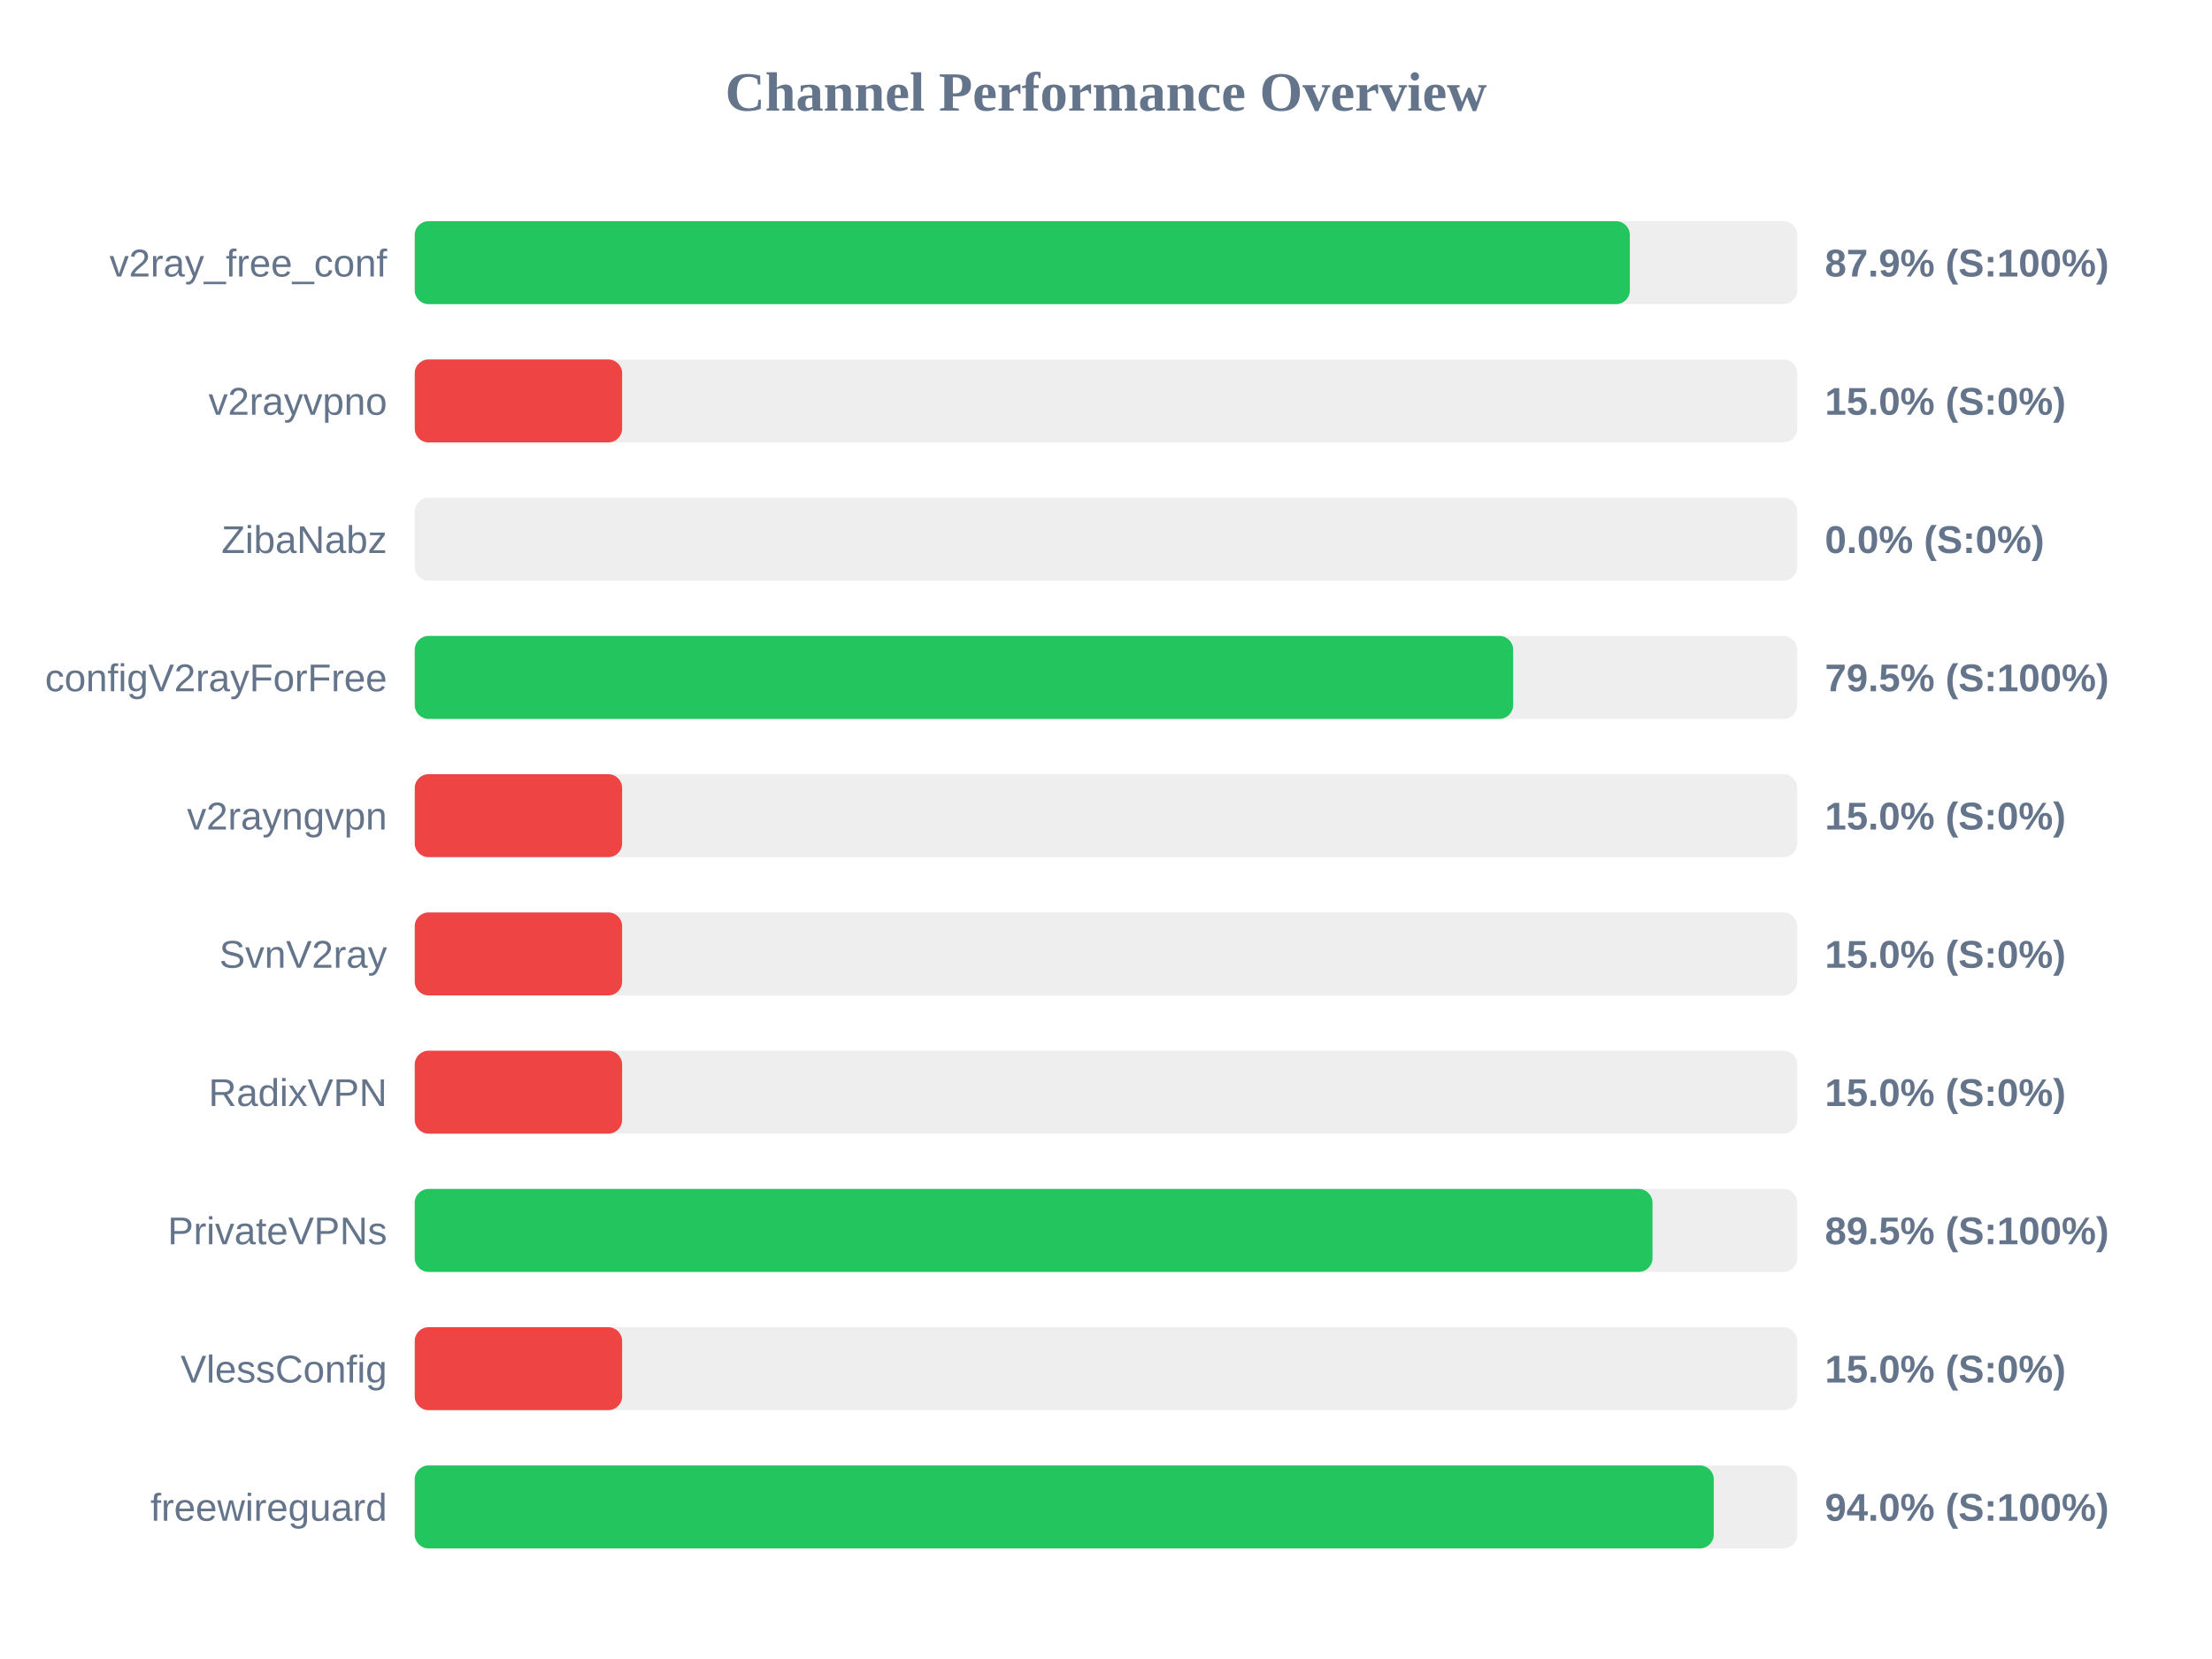
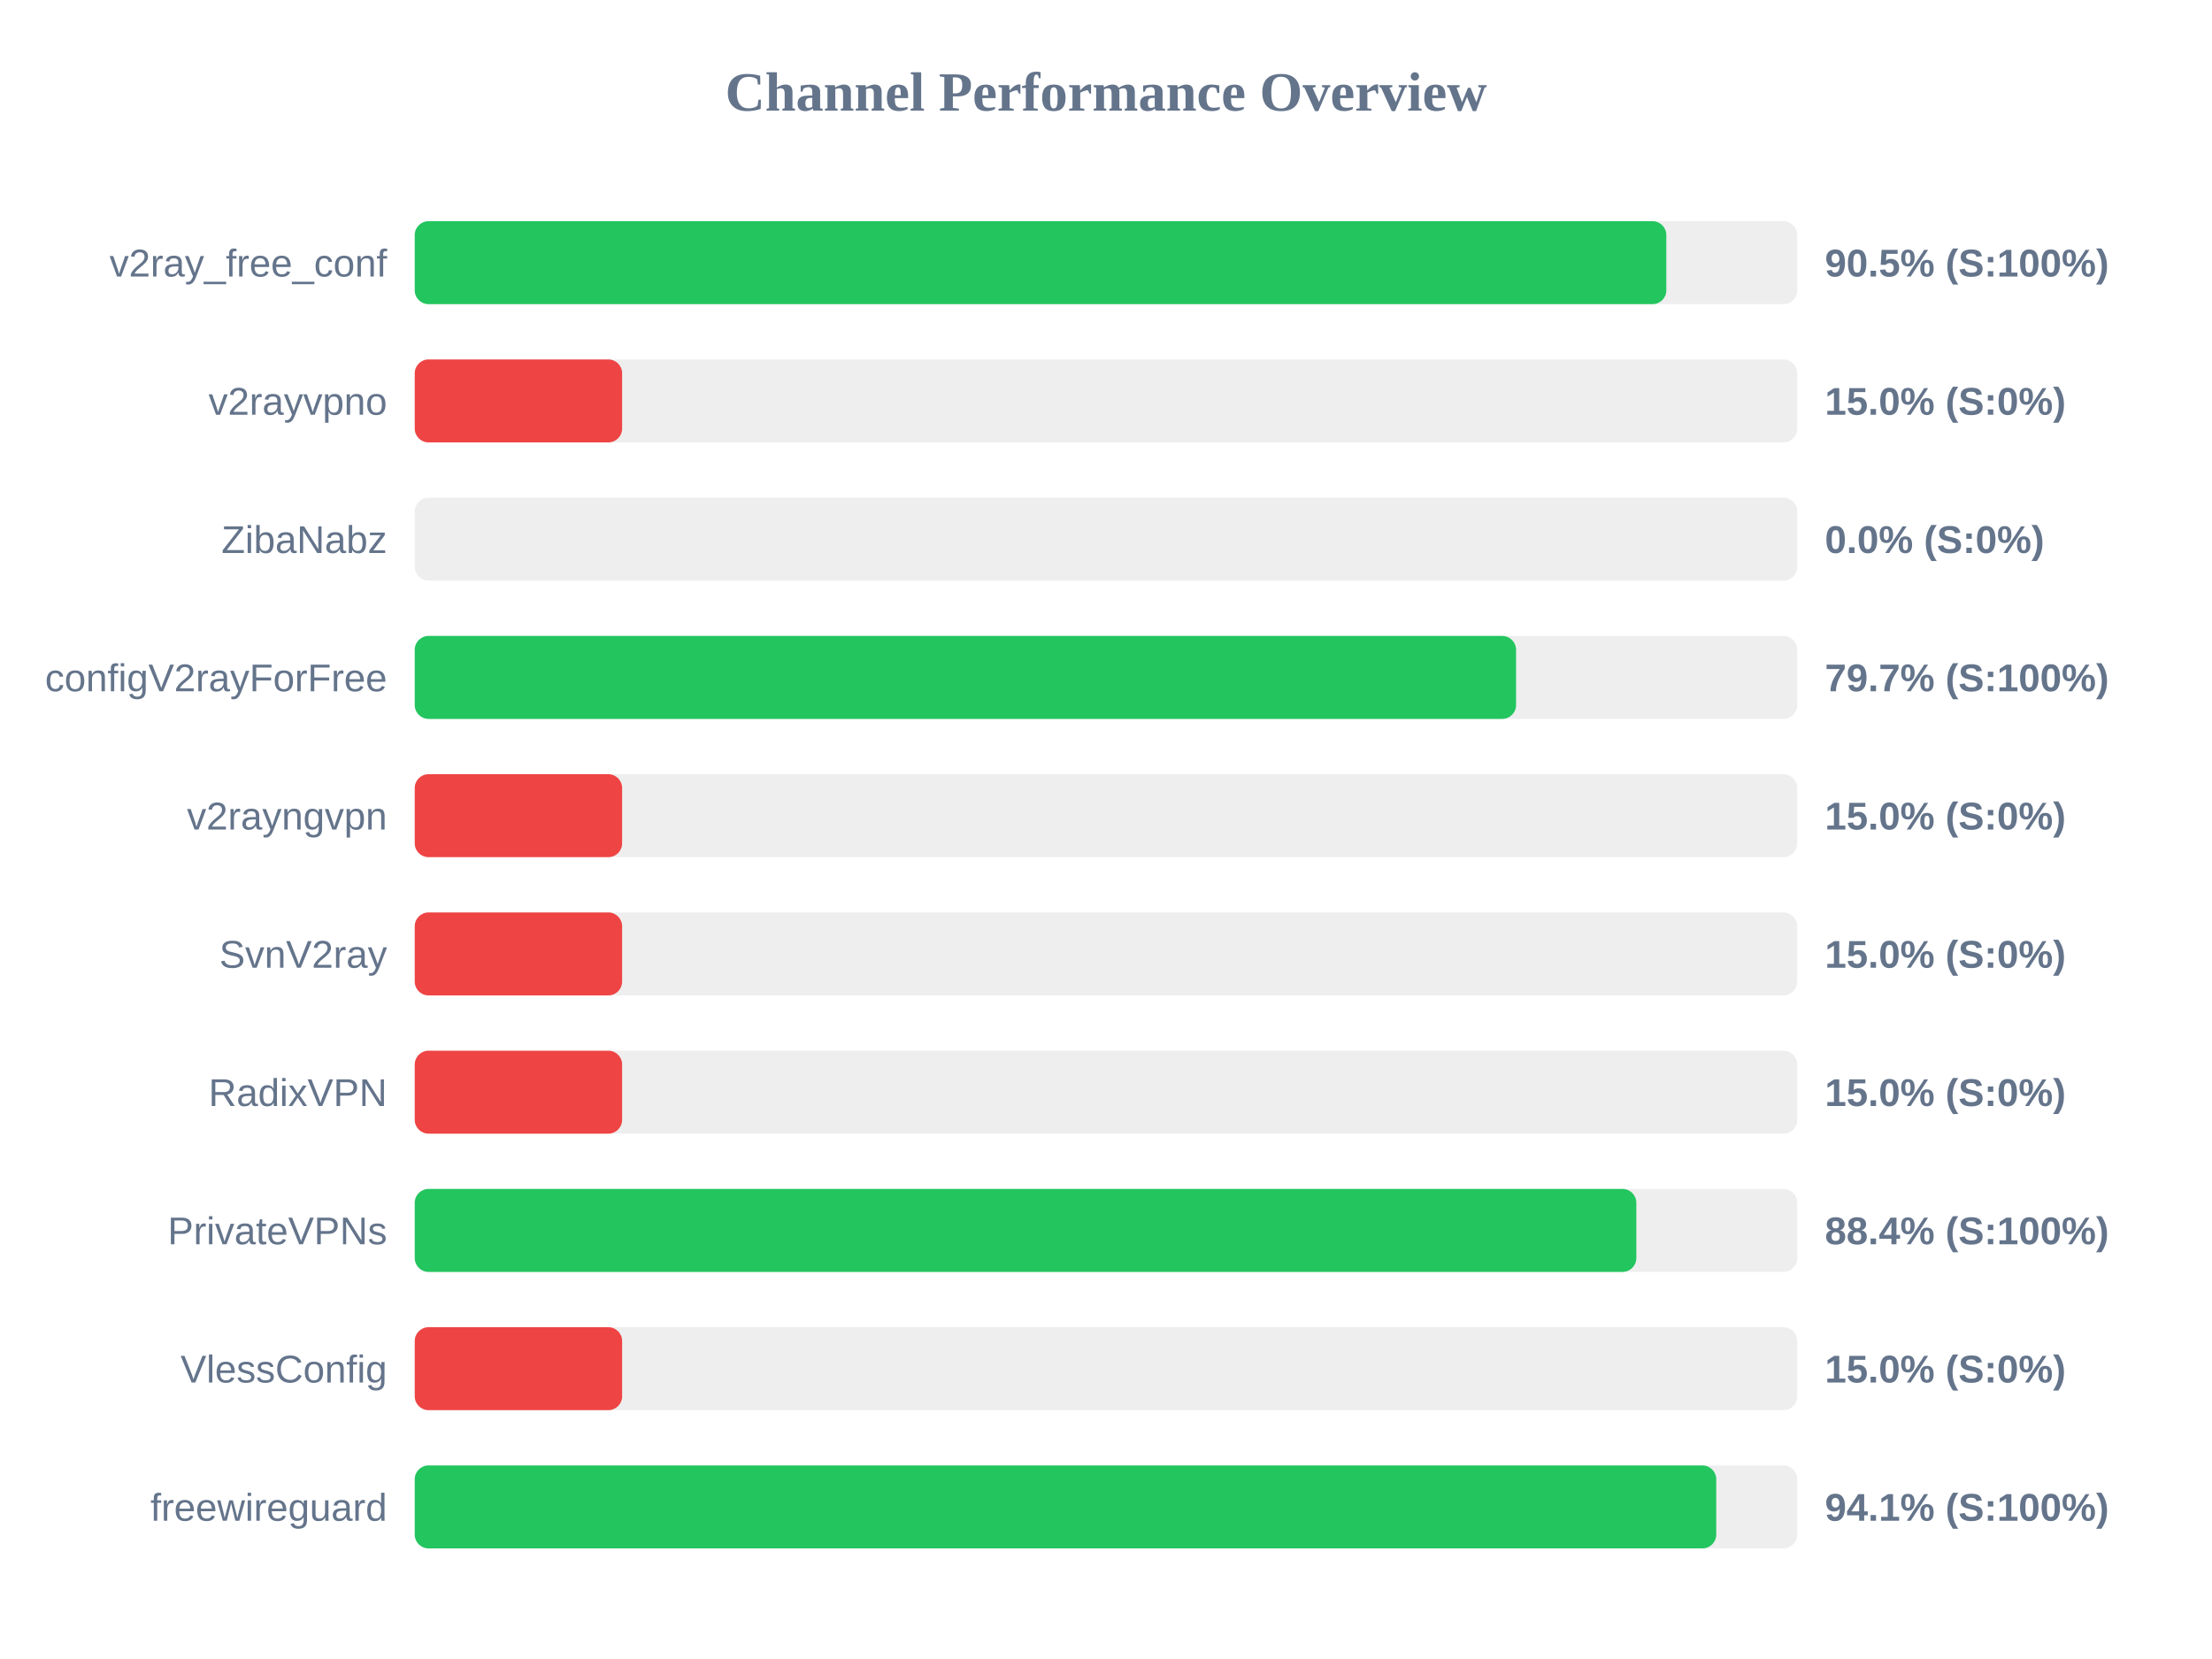
<svg xmlns="http://www.w3.org/2000/svg" width="800" height="600" version="1.1">
  <style>
        .row { font: 14px Arial; fill: #64748b; }
        .score { font: bold 14px Arial; fill: #64748b; }
    </style>
  <text x="400" y="40" text-anchor="middle" font-size="20px" font-weight="bold" fill="#64748b">Channel Performance Overview</text>
  <rect x="150" y="80" width="500" height="30" fill="#eee" rx="5" />
-   <rect x="150" y="80" width="439.45" height="30" fill="#22c55e" rx="5" />
+   <rect x="150" y="80" width="452.65" height="30" fill="#22c55e" rx="5" />
  <text x="140" y="100" text-anchor="end" class="row">v2ray_free_conf</text>
-   <text x="660" y="100" text-anchor="start" class="score">87.9% (S:100%)</text>
+   <text x="660" y="100" text-anchor="start" class="score">90.5% (S:100%)</text>
  <rect x="150" y="130" width="500" height="30" fill="#eee" rx="5" />
  <rect x="150" y="130" width="75.0" height="30" fill="#ef4444" rx="5" />
  <text x="140" y="150" text-anchor="end" class="row">v2rayvpno</text>
  <text x="660" y="150" text-anchor="start" class="score">15.0% (S:0%)</text>
  <rect x="150" y="180" width="500" height="30" fill="#eee" rx="5" />
  <rect x="150" y="180" width="0.0" height="30" fill="#ef4444" rx="5" />
  <text x="140" y="200" text-anchor="end" class="row">ZibaNabz</text>
  <text x="660" y="200" text-anchor="start" class="score">0.0% (S:0%)</text>
  <rect x="150" y="230" width="500" height="30" fill="#eee" rx="5" />
-   <rect x="150" y="230" width="397.25" height="30" fill="#22c55e" rx="5" />
+   <rect x="150" y="230" width="398.3" height="30" fill="#22c55e" rx="5" />
  <text x="140" y="250" text-anchor="end" class="row">configV2rayForFree</text>
-   <text x="660" y="250" text-anchor="start" class="score">79.5% (S:100%)</text>
+   <text x="660" y="250" text-anchor="start" class="score">79.7% (S:100%)</text>
  <rect x="150" y="280" width="500" height="30" fill="#eee" rx="5" />
  <rect x="150" y="280" width="75.0" height="30" fill="#ef4444" rx="5" />
  <text x="140" y="300" text-anchor="end" class="row">v2rayngvpn</text>
  <text x="660" y="300" text-anchor="start" class="score">15.0% (S:0%)</text>
  <rect x="150" y="330" width="500" height="30" fill="#eee" rx="5" />
  <rect x="150" y="330" width="75.0" height="30" fill="#ef4444" rx="5" />
  <text x="140" y="350" text-anchor="end" class="row">SvnV2ray</text>
  <text x="660" y="350" text-anchor="start" class="score">15.0% (S:0%)</text>
  <rect x="150" y="380" width="500" height="30" fill="#eee" rx="5" />
  <rect x="150" y="380" width="75.0" height="30" fill="#ef4444" rx="5" />
  <text x="140" y="400" text-anchor="end" class="row">RadixVPN</text>
  <text x="660" y="400" text-anchor="start" class="score">15.0% (S:0%)</text>
  <rect x="150" y="430" width="500" height="30" fill="#eee" rx="5" />
-   <rect x="150" y="430" width="447.65" height="30" fill="#22c55e" rx="5" />
+   <rect x="150" y="430" width="441.8" height="30" fill="#22c55e" rx="5" />
  <text x="140" y="450" text-anchor="end" class="row">PrivateVPNs</text>
-   <text x="660" y="450" text-anchor="start" class="score">89.5% (S:100%)</text>
+   <text x="660" y="450" text-anchor="start" class="score">88.4% (S:100%)</text>
  <rect x="150" y="480" width="500" height="30" fill="#eee" rx="5" />
  <rect x="150" y="480" width="75.0" height="30" fill="#ef4444" rx="5" />
  <text x="140" y="500" text-anchor="end" class="row">VlessConfig</text>
  <text x="660" y="500" text-anchor="start" class="score">15.0% (S:0%)</text>
  <rect x="150" y="530" width="500" height="30" fill="#eee" rx="5" />
-   <rect x="150" y="530" width="469.8" height="30" fill="#22c55e" rx="5" />
+   <rect x="150" y="530" width="470.7" height="30" fill="#22c55e" rx="5" />
  <text x="140" y="550" text-anchor="end" class="row">freewireguard</text>
-   <text x="660" y="550" text-anchor="start" class="score">94.0% (S:100%)</text>
+   <text x="660" y="550" text-anchor="start" class="score">94.1% (S:100%)</text>
</svg>
